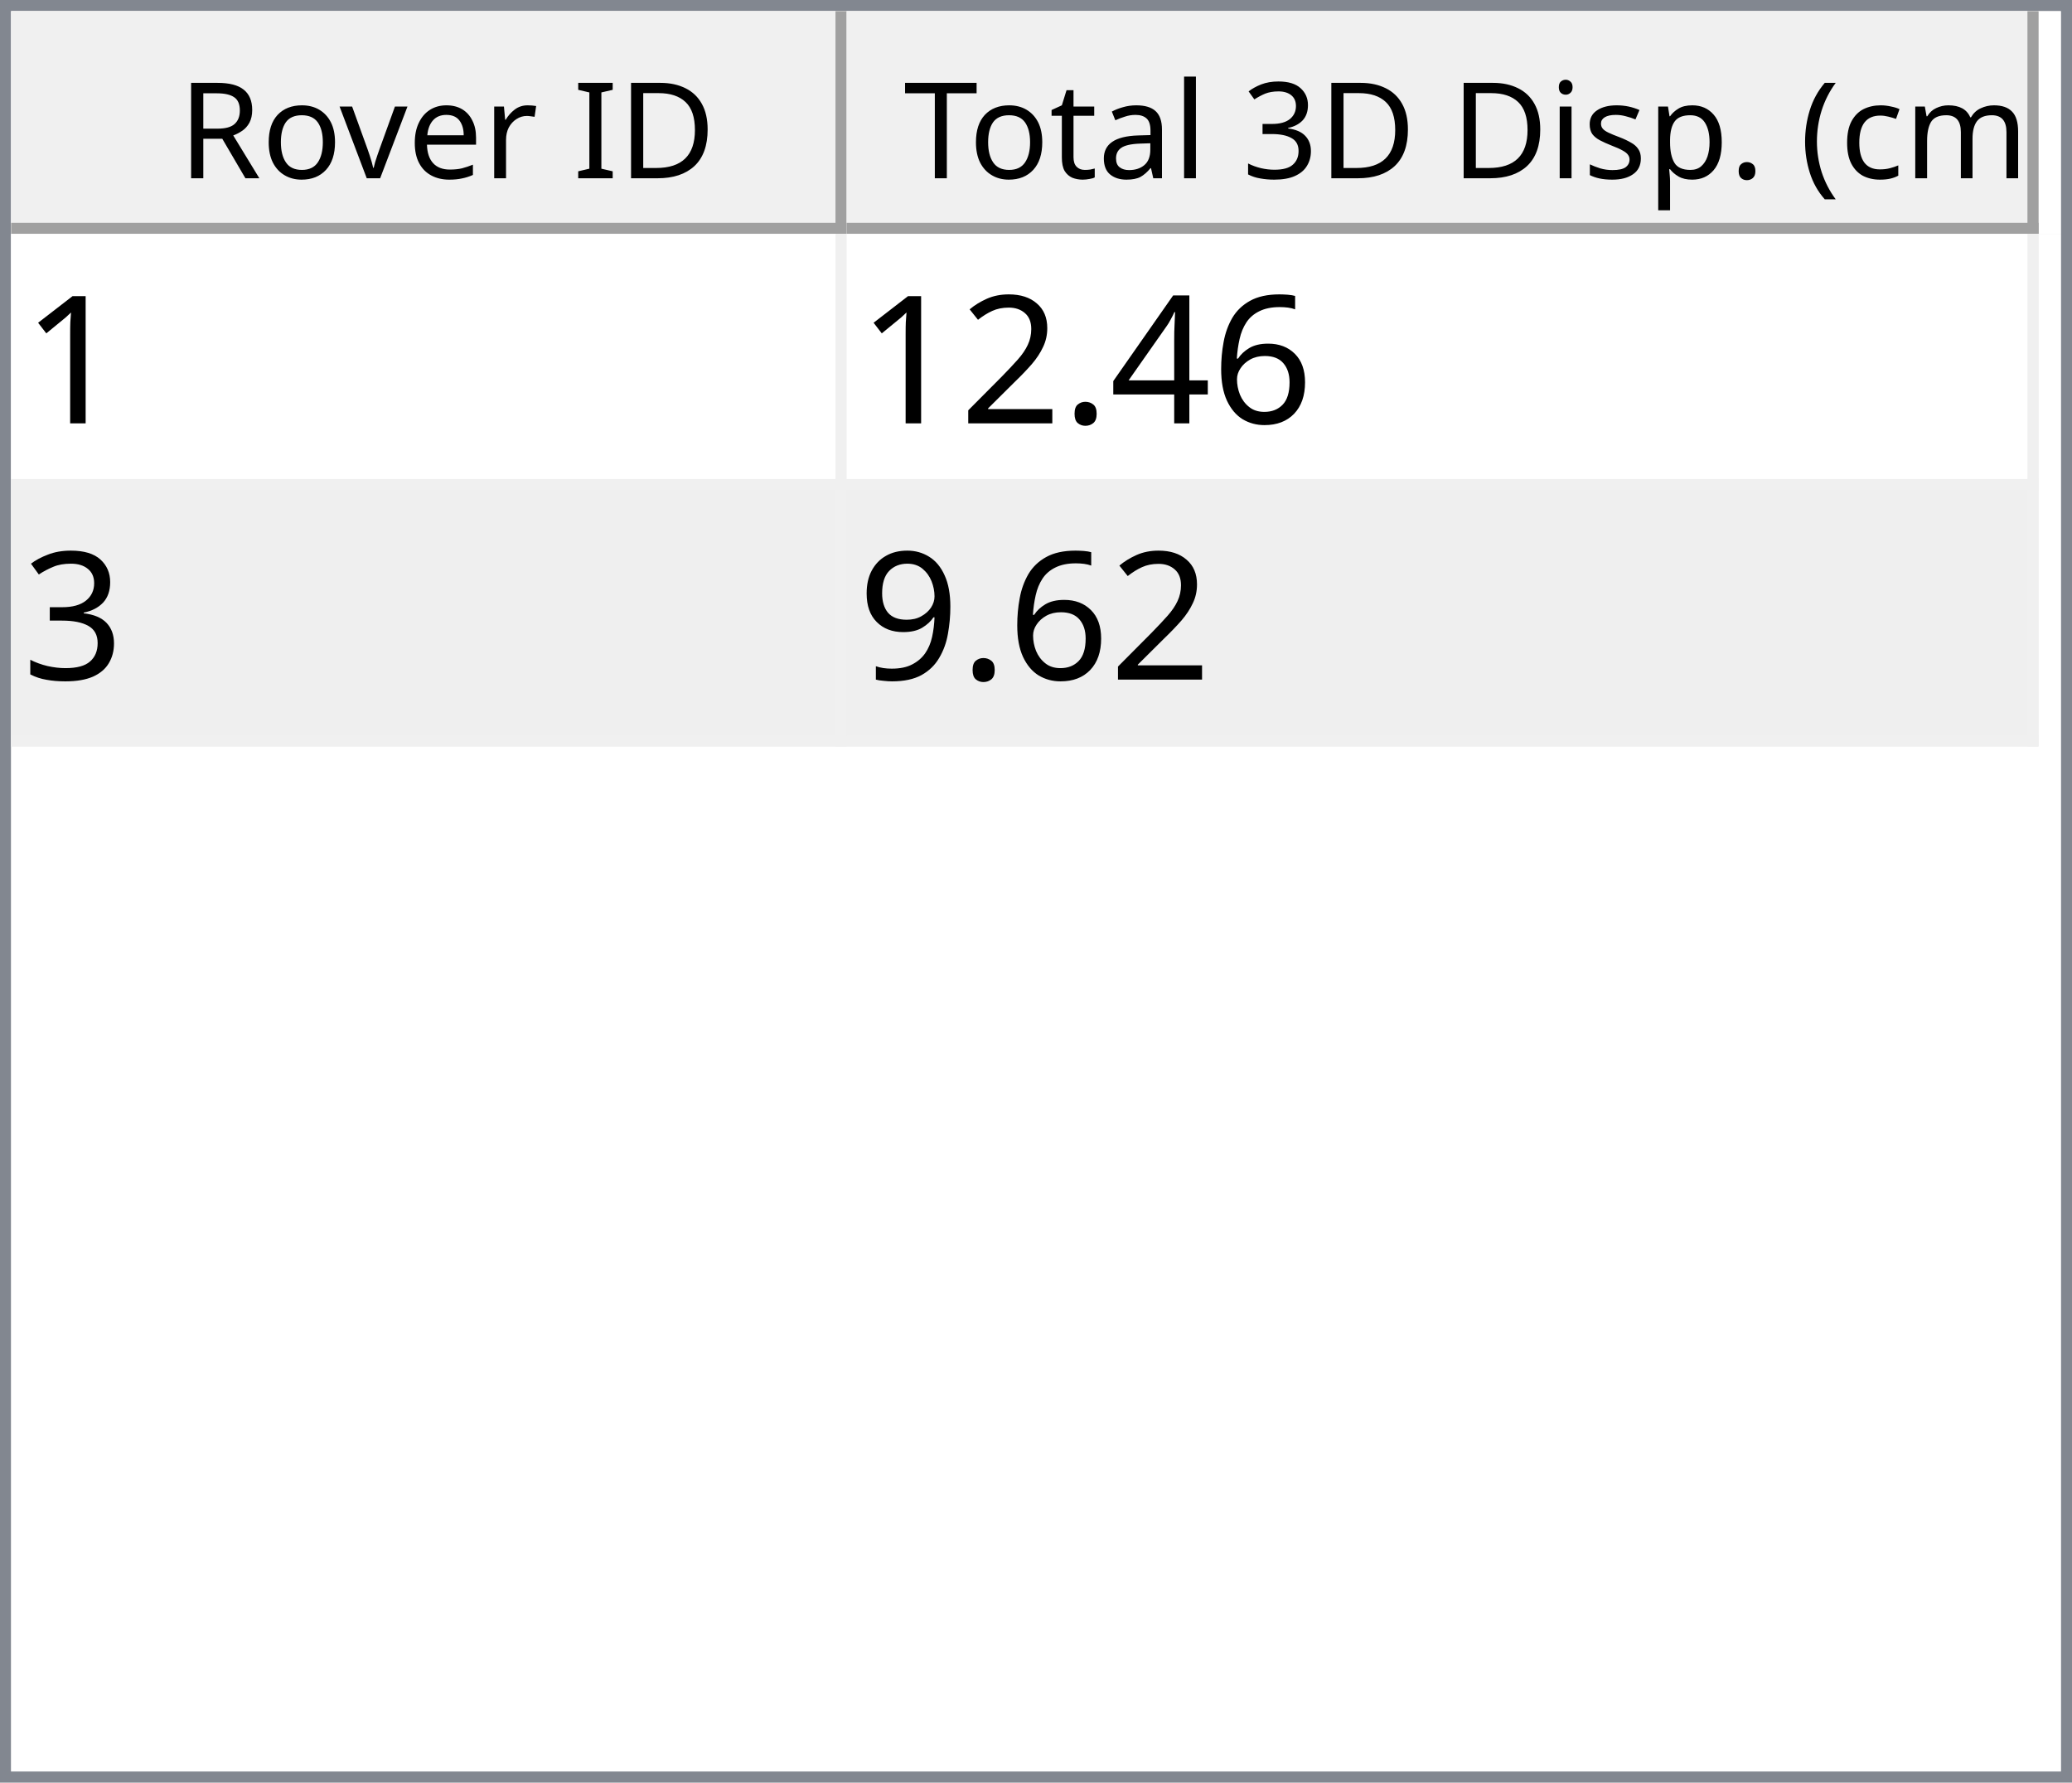
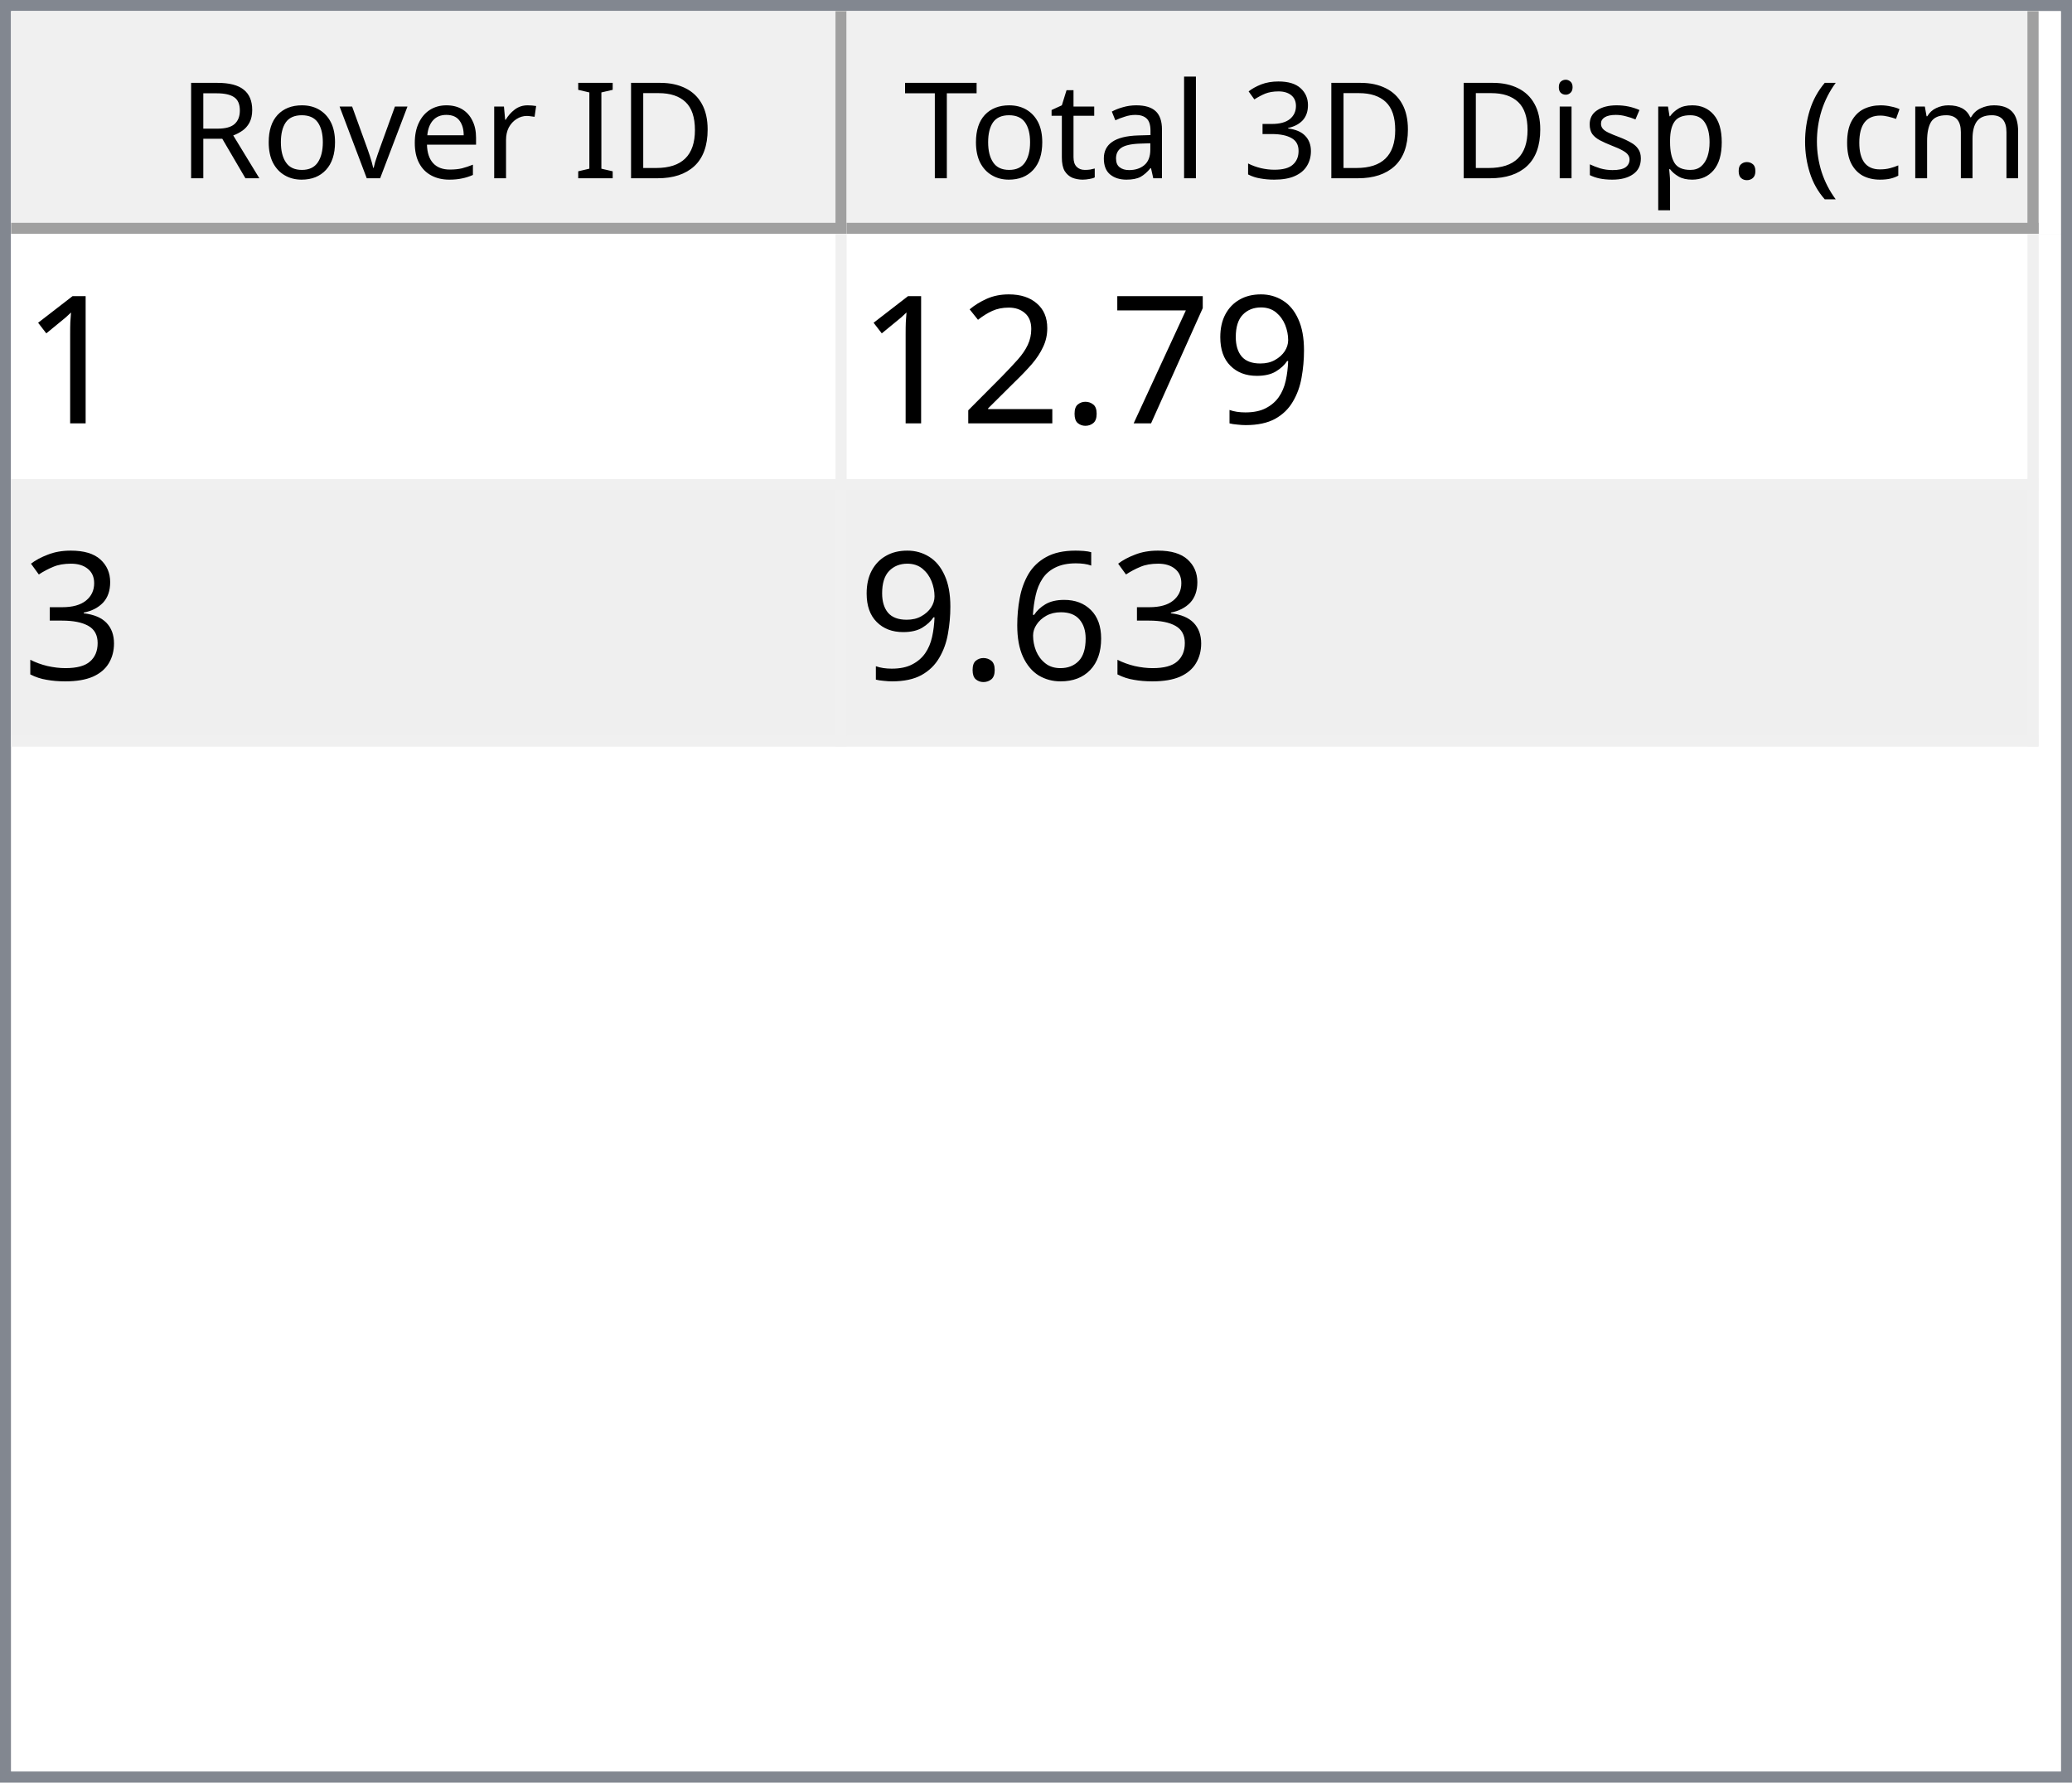
<svg xmlns="http://www.w3.org/2000/svg" style="fill-opacity:1; color-rendering:auto; color-interpolation:auto; text-rendering:auto; stroke:black; stroke-linecap:square; stroke-miterlimit:10; shape-rendering:auto; stroke-opacity:1; fill:black; stroke-dasharray:none; font-weight:normal; stroke-width:1; font-family:'Dialog'; font-style:normal; stroke-linejoin:miter; font-size:12px; stroke-dashoffset:0; image-rendering:auto;" width="186" height="160">
  <defs id="genericDefs" />
  <g>
    <defs id="defs1">
      <clipPath clipPathUnits="userSpaceOnUse" id="clipPath1">
        <path d="M0 0 L186 0 L186 160 L0 160 L0 0 Z" />
      </clipPath>
      <clipPath clipPathUnits="userSpaceOnUse" id="clipPath2">
        <path d="M0 0 L0 160 L186 160 L186 0 Z" />
      </clipPath>
      <clipPath clipPathUnits="userSpaceOnUse" id="clipPath3">
        <path d="M0 0 L0 20 L184 20 L184 0 Z" />
      </clipPath>
      <clipPath clipPathUnits="userSpaceOnUse" id="clipPath4">
        <path d="M0 0 L0 20 L75 20 L75 0 Z" />
      </clipPath>
      <clipPath clipPathUnits="userSpaceOnUse" id="clipPath5">
        <path d="M1 1 L1 19 L74 19 L74 1 Z" />
      </clipPath>
      <clipPath clipPathUnits="userSpaceOnUse" id="clipPath6">
        <path d="M0 0 L0 18 L73 18 L73 0 Z" />
      </clipPath>
      <clipPath clipPathUnits="userSpaceOnUse" id="clipPath7">
        <path d="M-0.5 -0.5 L-0.5 19.5 L74.5 19.5 L74.5 -0.5 Z" />
      </clipPath>
      <clipPath clipPathUnits="userSpaceOnUse" id="clipPath8">
        <path d="M0 0 L0 20 L107 20 L107 0 Z" />
      </clipPath>
      <clipPath clipPathUnits="userSpaceOnUse" id="clipPath9">
        <path d="M1 1 L1 19 L106 19 L106 1 Z" />
      </clipPath>
      <clipPath clipPathUnits="userSpaceOnUse" id="clipPath10">
        <path d="M0 0 L0 18 L105 18 L105 0 Z" />
      </clipPath>
      <clipPath clipPathUnits="userSpaceOnUse" id="clipPath11">
        <path d="M-0.5 -0.5 L-0.5 19.5 L106.5 19.5 L106.5 -0.5 Z" />
      </clipPath>
      <clipPath clipPathUnits="userSpaceOnUse" id="clipPath12">
        <path d="M0 0 L0 138 L184 138 L184 0 Z" />
      </clipPath>
      <clipPath clipPathUnits="userSpaceOnUse" id="clipPath13">
        <path d="M0 0 L0 46 L182 46 L182 0 Z" />
      </clipPath>
      <clipPath clipPathUnits="userSpaceOnUse" id="clipPath14">
        <path d="M-0.5 -0.5 L-0.5 45.5 L181.5 45.5 L181.5 -0.5 Z" />
      </clipPath>
      <clipPath clipPathUnits="userSpaceOnUse" id="clipPath15">
        <path d="M0 0 L0 22 L74 22 L74 0 Z" />
      </clipPath>
      <clipPath clipPathUnits="userSpaceOnUse" id="clipPath16">
        <path d="M0 0 L0 22 L106 22 L106 0 Z" />
      </clipPath>
      <font horiz-adv-x="64.551" id="font1">
        <font-face ascent="107.91" descent="25.098" units-per-em="100" style="font-style:normal; font-family:Segoe UI; font-weight:normal;" />
        <missing-glyph horiz-adv-x="64.551" d="M8.109 0 L8.109 68.266 L56.453 68.266 L56.453 0 L8.109 0 ZM15.328 7.234 L49.219 7.234 L49.219 61.031 L15.328 61.031 L15.328 7.234 Z" />
        <glyph unicode="D" horiz-adv-x="70.117" d="M9.188 0 L9.188 70.016 L28.516 70.016 Q65.531 70.016 65.531 35.891 Q65.531 19.672 55.25 9.836 Q44.969 0 27.734 0 L9.188 0 ZM17.391 62.594 L17.391 7.422 L27.828 7.422 Q41.609 7.422 49.273 14.797 Q56.938 22.172 56.938 35.688 Q56.938 62.594 28.328 62.594 L17.391 62.594 Z" />
        <glyph unicode="I" horiz-adv-x="26.611" d="M17.391 0 L9.188 0 L9.188 70.016 L17.391 70.016 L17.391 0 Z" />
        <glyph unicode=" " horiz-adv-x="27.393" d="" />
        <glyph unicode="r" horiz-adv-x="34.766" d="M34.188 41.891 Q32.078 43.5 28.125 43.5 Q23 43.5 19.555 38.672 Q16.109 33.844 16.109 25.484 L16.109 0 L8.109 0 L8.109 50 L16.109 50 L16.109 39.703 L16.312 39.703 Q18.016 44.969 21.531 47.922 Q25.047 50.875 29.391 50.875 Q32.516 50.875 34.188 50.203 L34.188 41.891 Z" />
        <glyph unicode="e" horiz-adv-x="52.295" d="M48.297 23 L12.984 23 Q13.188 14.656 17.484 10.109 Q21.781 5.562 29.297 5.562 Q37.75 5.562 44.828 11.141 L44.828 3.609 Q38.234 -1.172 27.391 -1.172 Q16.797 -1.172 10.742 5.641 Q4.688 12.453 4.688 24.812 Q4.688 36.469 11.305 43.82 Q17.922 51.172 27.734 51.172 Q37.547 51.172 42.922 44.828 Q48.297 38.484 48.297 27.203 L48.297 23 ZM40.094 29.781 Q40.047 36.719 36.75 40.578 Q33.453 44.438 27.594 44.438 Q21.922 44.438 17.969 40.383 Q14.016 36.328 13.094 29.781 L40.094 29.781 Z" />
        <glyph unicode="v" horiz-adv-x="47.9" d="M47.406 50 L27.484 0 L19.625 0 L0.688 50 L9.469 50 L22.172 13.672 Q23.578 9.672 23.922 6.688 L24.125 6.688 Q24.609 10.453 25.688 13.484 L38.969 50 L47.406 50 Z" />
        <glyph unicode="o" horiz-adv-x="58.594" d="M29 -1.172 Q17.922 -1.172 11.305 5.836 Q4.688 12.844 4.688 24.422 Q4.688 37.016 11.57 44.094 Q18.453 51.172 30.172 51.172 Q41.359 51.172 47.633 44.289 Q53.906 37.406 53.906 25.203 Q53.906 13.234 47.141 6.031 Q40.375 -1.172 29 -1.172 ZM29.594 44.438 Q21.875 44.438 17.383 39.188 Q12.891 33.938 12.891 24.703 Q12.891 15.828 17.43 10.695 Q21.969 5.562 29.594 5.562 Q37.359 5.562 41.531 10.594 Q45.703 15.625 45.703 24.906 Q45.703 34.281 41.531 39.359 Q37.359 44.438 29.594 44.438 Z" />
        <glyph unicode="R" horiz-adv-x="59.814" d="M59.375 0 L49.609 0 L37.891 19.625 Q36.281 22.359 34.766 24.289 Q33.25 26.219 31.664 27.438 Q30.078 28.656 28.25 29.219 Q26.422 29.781 24.125 29.781 L17.391 29.781 L17.391 0 L9.188 0 L9.188 70.016 L30.078 70.016 Q34.672 70.016 38.555 68.867 Q42.438 67.719 45.289 65.375 Q48.141 63.031 49.758 59.547 Q51.375 56.062 51.375 51.375 Q51.375 47.703 50.273 44.656 Q49.172 41.609 47.148 39.211 Q45.125 36.812 42.266 35.133 Q39.406 33.453 35.844 32.516 L35.844 32.328 Q37.594 31.547 38.891 30.547 Q40.188 29.547 41.359 28.18 Q42.531 26.812 43.68 25.078 Q44.828 23.344 46.234 21.047 L59.375 0 ZM17.391 62.594 L17.391 37.203 L28.516 37.203 Q31.594 37.203 34.203 38.133 Q36.812 39.062 38.719 40.797 Q40.625 42.531 41.703 45.047 Q42.781 47.562 42.781 50.688 Q42.781 56.297 39.141 59.445 Q35.5 62.594 28.609 62.594 L17.391 62.594 Z" />
        <glyph unicode=")" horiz-adv-x="30.176" d="M8.297 -15.922 L1.172 -15.922 Q16.406 2.344 16.406 26.812 Q16.406 51.469 1.078 70.016 L8.297 70.016 Q23.531 52.156 23.531 26.703 Q23.531 1.375 8.297 -15.922 Z" />
        <glyph unicode="m" horiz-adv-x="86.133" d="M79.109 0 L71.094 0 L71.094 28.719 Q71.094 37.016 68.531 40.727 Q65.969 44.438 59.906 44.438 Q54.781 44.438 51.195 39.75 Q47.609 35.062 47.609 28.516 L47.609 0 L39.594 0 L39.594 29.688 Q39.594 44.438 28.219 44.438 Q22.953 44.438 19.531 40.016 Q16.109 35.594 16.109 28.516 L16.109 0 L8.109 0 L8.109 50 L16.109 50 L16.109 42.094 L16.312 42.094 Q21.625 51.172 31.844 51.172 Q36.969 51.172 40.773 48.312 Q44.578 45.453 46 40.828 Q51.562 51.172 62.594 51.172 Q79.109 51.172 79.109 30.812 L79.109 0 Z" />
        <glyph unicode="c" horiz-adv-x="46.191" d="M42.188 2.297 Q36.422 -1.172 28.516 -1.172 Q17.828 -1.172 11.258 5.789 Q4.688 12.75 4.688 23.828 Q4.688 36.188 11.766 43.68 Q18.844 51.172 30.672 51.172 Q37.25 51.172 42.281 48.734 L42.281 40.531 Q36.719 44.438 30.375 44.438 Q22.703 44.438 17.797 38.945 Q12.891 33.453 12.891 24.516 Q12.891 15.719 17.508 10.641 Q22.125 5.562 29.891 5.562 Q36.422 5.562 42.188 9.906 L42.188 2.297 Z" />
        <glyph unicode="(" horiz-adv-x="30.176" d="M29.109 -15.922 L21.969 -15.922 Q6.844 1.375 6.844 26.703 Q6.844 52.156 21.969 70.016 L29.203 70.016 Q13.875 51.469 13.875 26.812 Q13.875 2.344 29.109 -15.922 Z" />
        <glyph unicode="." horiz-adv-x="21.68" d="M10.891 -1.078 Q8.641 -1.078 7.055 0.539 Q5.469 2.156 5.469 4.391 Q5.469 6.641 7.055 8.273 Q8.641 9.906 10.891 9.906 Q13.188 9.906 14.797 8.273 Q16.406 6.641 16.406 4.391 Q16.406 2.156 14.797 0.539 Q13.188 -1.078 10.891 -1.078 Z" />
        <glyph unicode="p" horiz-adv-x="58.789" d="M16.312 7.234 L16.109 7.234 L16.109 -23 L8.109 -23 L8.109 50 L16.109 50 L16.109 41.219 L16.312 41.219 Q22.219 51.172 33.594 51.172 Q43.266 51.172 48.688 44.461 Q54.109 37.75 54.109 26.469 Q54.109 13.922 48 6.375 Q41.891 -1.172 31.297 -1.172 Q21.578 -1.172 16.312 7.234 ZM16.109 27.391 L16.109 20.406 Q16.109 14.203 20.141 9.883 Q24.172 5.562 30.375 5.562 Q37.641 5.562 41.773 11.133 Q45.906 16.703 45.906 26.609 Q45.906 34.969 42.047 39.703 Q38.188 44.438 31.594 44.438 Q24.609 44.438 20.359 39.578 Q16.109 34.719 16.109 27.391 Z" />
        <glyph unicode="s" horiz-adv-x="42.432" d="M5.078 1.812 L5.078 10.406 Q11.625 5.562 19.484 5.562 Q30.031 5.562 30.031 12.594 Q30.031 14.594 29.125 15.992 Q28.219 17.391 26.68 18.461 Q25.141 19.531 23.07 20.383 Q21 21.234 18.609 22.172 Q15.281 23.484 12.766 24.828 Q10.25 26.172 8.57 27.859 Q6.891 29.547 6.031 31.695 Q5.172 33.844 5.172 36.719 Q5.172 40.234 6.789 42.945 Q8.406 45.656 11.086 47.484 Q13.766 49.312 17.211 50.242 Q20.656 51.172 24.312 51.172 Q30.812 51.172 35.938 48.922 L35.938 40.828 Q30.422 44.438 23.25 44.438 Q21 44.438 19.195 43.922 Q17.391 43.406 16.094 42.477 Q14.797 41.547 14.086 40.258 Q13.375 38.969 13.375 37.406 Q13.375 35.453 14.086 34.133 Q14.797 32.812 16.164 31.789 Q17.531 30.766 19.484 29.938 Q21.438 29.109 23.922 28.125 Q27.25 26.859 29.883 25.516 Q32.516 24.172 34.375 22.484 Q36.234 20.797 37.234 18.602 Q38.234 16.406 38.234 13.375 Q38.234 9.672 36.602 6.938 Q34.969 4.203 32.234 2.398 Q29.5 0.594 25.93 -0.289 Q22.359 -1.172 18.453 -1.172 Q10.75 -1.172 5.078 1.812 Z" />
        <glyph unicode="i" horiz-adv-x="24.219" d="M12.203 62.703 Q10.062 62.703 8.547 64.164 Q7.031 65.625 7.031 67.875 Q7.031 70.125 8.547 71.609 Q10.062 73.094 12.203 73.094 Q14.406 73.094 15.945 71.609 Q17.484 70.125 17.484 67.875 Q17.484 65.719 15.945 64.211 Q14.406 62.703 12.203 62.703 ZM16.109 0 L8.109 0 L8.109 50 L16.109 50 L16.109 0 Z" />
        <glyph unicode="3" horiz-adv-x="53.906" d="M46.531 19.828 Q46.531 15.094 44.75 11.211 Q42.969 7.328 39.719 4.57 Q36.469 1.812 31.93 0.297 Q27.391 -1.219 21.922 -1.219 Q11.922 -1.219 6 2.594 L6 11.188 Q13.094 5.609 22.219 5.609 Q25.875 5.609 28.828 6.539 Q31.781 7.469 33.906 9.227 Q36.031 10.984 37.18 13.477 Q38.328 15.969 38.328 19.094 Q38.328 32.812 18.797 32.812 L12.984 32.812 L12.984 39.594 L18.5 39.594 Q35.797 39.594 35.797 52.484 Q35.797 64.406 22.609 64.406 Q15.188 64.406 8.688 59.422 L8.688 67.188 Q15.375 71.188 24.609 71.188 Q29 71.188 32.57 69.969 Q36.141 68.75 38.68 66.555 Q41.219 64.359 42.609 61.281 Q44 58.203 44 54.5 Q44 40.672 30.031 36.719 L30.031 36.531 Q33.594 36.141 36.625 34.797 Q39.656 33.453 41.852 31.305 Q44.047 29.156 45.289 26.25 Q46.531 23.344 46.531 19.828 Z" />
        <glyph unicode="l" horiz-adv-x="24.219" d="M16.109 0 L8.109 0 L8.109 74.031 L16.109 74.031 L16.109 0 Z" />
        <glyph unicode="a" horiz-adv-x="50.879" d="M43.891 0 L35.891 0 L35.891 7.812 L35.688 7.812 Q30.469 -1.172 20.312 -1.172 Q12.844 -1.172 8.617 2.781 Q4.391 6.734 4.391 13.281 Q4.391 27.297 20.906 29.594 L35.891 31.688 Q35.891 44.438 25.594 44.438 Q16.547 44.438 9.281 38.281 L9.281 46.484 Q16.656 51.172 26.266 51.172 Q43.891 51.172 43.891 32.516 L43.891 0 ZM35.891 25.297 L23.828 23.641 Q18.266 22.859 15.43 20.875 Q12.594 18.891 12.594 13.875 Q12.594 10.203 15.211 7.883 Q17.828 5.562 22.172 5.562 Q28.125 5.562 32.008 9.742 Q35.891 13.922 35.891 20.312 L35.891 25.297 Z" />
        <glyph unicode="t" horiz-adv-x="33.887" d="M31.297 0.484 Q28.469 -1.078 23.828 -1.078 Q10.688 -1.078 10.688 13.578 L10.688 43.172 L2.094 43.172 L2.094 50 L10.688 50 L10.688 62.203 L18.703 64.797 L18.703 50 L31.297 50 L31.297 43.172 L18.703 43.172 L18.703 14.984 Q18.703 9.969 20.414 7.82 Q22.125 5.672 26.078 5.672 Q29.109 5.672 31.297 7.328 L31.297 0.484 Z" />
        <glyph unicode="T" horiz-adv-x="52.393" d="M50.594 62.594 L30.375 62.594 L30.375 0 L22.172 0 L22.172 62.594 L2 62.594 L2 70.016 L50.594 70.016 L50.594 62.594 Z" />
      </font>
      <font horiz-adv-x="75.0" id="font2">
        <font-face ascent="100.537" descent="21.973" units-per-em="100" style="font-style:normal; font-family:sans-serif; font-weight:normal;" />
        <missing-glyph horiz-adv-x="75.0" d="M12.5 0 L12.5 62.5 L62.5 62.5 L62.5 0 L12.5 0 ZM14.062 1.562 L60.938 1.562 L60.938 60.938 L14.062 60.938 L14.062 1.562 Z" />
        <glyph unicode="1" horiz-adv-x="55.615" d="M37.25 0 L28.469 0 L28.469 56 Q25.297 52.984 20.141 49.953 Q14.984 46.922 10.891 45.406 L10.891 53.906 Q18.266 57.375 23.781 62.305 Q29.297 67.234 31.594 71.875 L37.25 71.875 L37.25 0 Z" />
-         <glyph unicode="6" horiz-adv-x="55.615" d="M49.75 54.047 L41.016 53.375 Q39.844 58.547 37.703 60.891 Q34.125 64.656 28.906 64.656 Q24.703 64.656 21.531 62.312 Q17.391 59.281 14.992 53.469 Q12.594 47.656 12.5 36.922 Q15.672 41.75 20.266 44.094 Q24.859 46.438 29.891 46.438 Q38.672 46.438 44.852 39.969 Q51.031 33.5 51.031 23.25 Q51.031 16.5 48.125 10.719 Q45.219 4.938 40.141 1.859 Q35.062 -1.219 28.609 -1.219 Q17.625 -1.219 10.695 6.859 Q3.766 14.938 3.766 33.5 Q3.766 54.25 11.422 63.672 Q18.109 71.875 29.438 71.875 Q37.891 71.875 43.289 67.141 Q48.688 62.406 49.75 54.047 ZM13.875 23.188 Q13.875 18.656 15.797 14.508 Q17.719 10.359 21.188 8.18 Q24.656 6 28.469 6 Q34.031 6 38.039 10.492 Q42.047 14.984 42.047 22.703 Q42.047 30.125 38.086 34.398 Q34.125 38.672 28.125 38.672 Q22.172 38.672 18.023 34.398 Q13.875 30.125 13.875 23.188 Z" />
-         <glyph unicode="4" horiz-adv-x="55.615" d="M32.328 0 L32.328 17.141 L1.266 17.141 L1.266 25.203 L33.938 71.578 L41.109 71.578 L41.109 25.203 L50.781 25.203 L50.781 17.141 L41.109 17.141 L41.109 0 L32.328 0 ZM32.328 25.203 L32.328 57.469 L9.906 25.203 L32.328 25.203 Z" />
+         <glyph unicode="9" horiz-adv-x="55.615" d="M5.469 16.547 L13.922 17.328 Q14.984 11.375 18.016 8.688 Q21.047 6 25.781 6 Q29.828 6 32.883 7.859 Q35.938 9.719 37.891 12.82 Q39.844 15.922 41.164 21.195 Q42.484 26.469 42.484 31.938 Q42.484 32.516 42.438 33.688 Q39.797 29.5 35.234 26.883 Q30.672 24.266 25.344 24.266 Q16.453 24.266 10.305 30.711 Q4.156 37.156 4.156 47.703 Q4.156 58.594 10.578 65.234 Q17 71.875 26.656 71.875 Q33.641 71.875 39.43 68.117 Q45.219 64.359 48.219 57.398 Q51.219 50.438 51.219 37.25 Q51.219 23.531 48.242 15.406 Q45.266 7.281 39.383 3.031 Q33.5 -1.219 25.594 -1.219 Q17.188 -1.219 11.867 3.445 Q6.547 8.109 5.469 16.547 ZM41.453 48.141 Q41.453 55.719 37.43 60.156 Q33.406 64.594 27.734 64.594 Q21.875 64.594 17.531 59.812 Q13.188 55.031 13.188 47.406 Q13.188 40.578 17.312 36.305 Q21.438 32.031 27.484 32.031 Q33.594 32.031 37.523 36.305 Q41.453 40.578 41.453 48.141 Z" />
+         <glyph unicode="7" horiz-adv-x="55.615" d="M4.734 62.203 L4.734 70.656 L51.078 70.656 L51.078 63.812 Q44.234 56.547 37.523 44.484 Q30.812 32.422 27.156 19.672 Q24.516 10.688 23.781 0 L14.75 0 Q14.891 8.453 18.062 20.414 Q21.234 32.375 27.172 43.484 Q33.109 54.594 39.797 62.203 L4.734 62.203 Z" />
        <glyph unicode="." horiz-adv-x="27.783" d="M9.078 0 L9.078 10.016 L19.094 10.016 L19.094 0 L9.078 0 Z" />
        <glyph unicode="2" horiz-adv-x="55.615" d="M50.344 8.453 L50.344 0 L3.031 0 Q2.938 3.172 4.047 6.109 Q5.859 10.938 9.836 15.625 Q13.812 20.312 21.344 26.469 Q33.016 36.031 37.117 41.625 Q41.219 47.219 41.219 52.203 Q41.219 57.422 37.477 61.008 Q33.734 64.594 27.734 64.594 Q21.391 64.594 17.578 60.789 Q13.766 56.984 13.719 50.25 L4.688 51.172 Q5.609 61.281 11.664 66.578 Q17.719 71.875 27.938 71.875 Q38.234 71.875 44.242 66.164 Q50.25 60.453 50.25 52 Q50.25 47.703 48.492 43.555 Q46.734 39.406 42.656 34.812 Q38.578 30.219 29.109 22.219 Q21.188 15.578 18.945 13.211 Q16.703 10.844 15.234 8.453 L50.344 8.453 Z" />
        <glyph unicode="3" horiz-adv-x="55.615" d="M4.203 18.891 L12.984 20.062 Q14.5 12.594 18.141 9.297 Q21.781 6 27 6 Q33.203 6 37.477 10.297 Q41.75 14.594 41.75 20.953 Q41.75 27 37.797 30.93 Q33.844 34.859 27.734 34.859 Q25.25 34.859 21.531 33.891 L22.516 41.609 Q23.391 41.5 23.922 41.5 Q29.547 41.5 34.039 44.43 Q38.531 47.359 38.531 53.469 Q38.531 58.297 35.258 61.477 Q31.984 64.656 26.812 64.656 Q21.688 64.656 18.266 61.43 Q14.844 58.203 13.875 51.766 L5.078 53.328 Q6.688 62.156 12.398 67.016 Q18.109 71.875 26.609 71.875 Q32.469 71.875 37.398 69.359 Q42.328 66.844 44.945 62.5 Q47.562 58.156 47.562 53.266 Q47.562 48.641 45.07 44.828 Q42.578 41.016 37.703 38.766 Q44.047 37.312 47.562 32.695 Q51.078 28.078 51.078 21.141 Q51.078 11.766 44.242 5.25 Q37.406 -1.266 26.953 -1.266 Q17.531 -1.266 11.305 4.352 Q5.078 9.969 4.203 18.891 Z" />
-         <glyph unicode="9" horiz-adv-x="55.615" d="M5.469 16.547 L13.922 17.328 Q14.984 11.375 18.016 8.688 Q21.047 6 25.781 6 Q29.828 6 32.883 7.859 Q35.938 9.719 37.891 12.82 Q39.844 15.922 41.164 21.195 Q42.484 26.469 42.484 31.938 Q42.484 32.516 42.438 33.688 Q39.797 29.5 35.234 26.883 Q30.672 24.266 25.344 24.266 Q16.453 24.266 10.305 30.711 Q4.156 37.156 4.156 47.703 Q4.156 58.594 10.578 65.234 Q17 71.875 26.656 71.875 Q33.641 71.875 39.43 68.117 Q45.219 64.359 48.219 57.398 Q51.219 50.438 51.219 37.25 Q51.219 23.531 48.242 15.406 Q45.266 7.281 39.383 3.031 Q33.5 -1.219 25.594 -1.219 Q17.188 -1.219 11.867 3.445 Q6.547 8.109 5.469 16.547 ZM41.453 48.141 Q41.453 55.719 37.43 60.156 Q33.406 64.594 27.734 64.594 Q21.875 64.594 17.531 59.812 Q13.188 55.031 13.188 47.406 Q13.188 40.578 17.312 36.305 Q21.438 32.031 27.484 32.031 Q33.594 32.031 37.523 36.305 Q41.453 40.578 41.453 48.141 Z" />
+         <glyph unicode="6" horiz-adv-x="55.615" d="M49.75 54.047 L41.016 53.375 Q39.844 58.547 37.703 60.891 Q34.125 64.656 28.906 64.656 Q24.703 64.656 21.531 62.312 Q17.391 59.281 14.992 53.469 Q12.594 47.656 12.5 36.922 Q15.672 41.75 20.266 44.094 Q24.859 46.438 29.891 46.438 Q38.672 46.438 44.852 39.969 Q51.031 33.5 51.031 23.25 Q51.031 16.5 48.125 10.719 Q45.219 4.938 40.141 1.859 Q35.062 -1.219 28.609 -1.219 Q17.625 -1.219 10.695 6.859 Q3.766 14.938 3.766 33.5 Q3.766 54.25 11.422 63.672 Q18.109 71.875 29.438 71.875 Q37.891 71.875 43.289 67.141 Q48.688 62.406 49.75 54.047 ZM13.875 23.188 Q13.875 18.656 15.797 14.508 Q17.719 10.359 21.188 8.18 Q24.656 6 28.469 6 Q34.031 6 38.039 10.492 Q42.047 14.984 42.047 22.703 Q42.047 30.125 38.086 34.398 Q34.125 38.672 28.125 38.672 Q22.172 38.672 18.023 34.398 Q13.875 30.125 13.875 23.188 Z" />
      </font>
    </defs>
    <g style="fill:white; stroke:white;">
      <rect x="0" y="0" width="186" style="clip-path:url(#clipPath1); stroke:none;" height="160" />
    </g>
    <g style="fill:white; text-rendering:optimizeSpeed; color-rendering:optimizeSpeed; image-rendering:optimizeSpeed; shape-rendering:crispEdges; stroke:white; color-interpolation:sRGB;">
      <rect x="0" width="186" height="160" y="0" style="stroke:none;" />
      <path style="stroke:none;" d="M0 160 L186 160 L186 0 L0 0 Z" />
    </g>
    <g style="fill:rgb(240,240,240); font-family:'Segoe UI'; stroke:rgb(240,240,240);">
      <rect x="0" y="0" width="186" style="clip-path:url(#clipPath2); stroke:none;" height="160" />
    </g>
    <g style="fill:rgb(130,135,144); font-family:'Segoe UI'; stroke:rgb(130,135,144);">
      <path d="M0 0 L186 0 L186 160 L0 160 L0 0 ZM1 1 L185 1 L185 159 L1 159 L1 1 Z" style="fill-rule:evenodd; clip-path:url(#clipPath2); stroke:none;" />
    </g>
    <g style="fill:white; font-family:'Segoe UI'; stroke:white;" transform="translate(1,1)">
      <rect x="0" y="0" width="184" style="clip-path:url(#clipPath3); stroke:none;" height="20" />
    </g>
    <g style="fill:rgb(240,240,240); font-family:'Segoe UI'; stroke:rgb(240,240,240);" transform="translate(1,1)">
      <rect x="0" y="0" width="75" style="clip-path:url(#clipPath4); stroke:none;" height="20" />
    </g>
    <g style="font-family:'Segoe UI';" transform="translate(2,2)">
      <text x="14" xml:space="preserve" y="14" style="clip-path:url(#clipPath6); stroke:none;">Rover ID</text>
    </g>
    <g style="fill:rgb(160,160,160); font-family:'Segoe UI'; stroke:rgb(160,160,160); stroke-linejoin:bevel;" transform="translate(1.5,1.5)">
      <line x1="74" x2="74" y1="0" style="fill:none; clip-path:url(#clipPath7);" y2="19" />
    </g>
    <g style="fill:rgb(160,160,160); font-family:'Segoe UI'; stroke:rgb(160,160,160); stroke-linejoin:bevel;" transform="matrix(1,0,0,1,1,1) translate(0.5,0.5)">
      <line x1="0" x2="74" y1="19" style="fill:none; clip-path:url(#clipPath7);" y2="19" />
    </g>
    <g style="fill:rgb(240,240,240); font-family:'Segoe UI'; stroke:rgb(240,240,240);" transform="translate(76,1)">
      <rect x="0" y="0" width="107" style="clip-path:url(#clipPath8); stroke:none;" height="20" />
    </g>
    <g style="font-family:'Segoe UI';" transform="translate(77,2)">
      <text x="1" xml:space="preserve" y="14" style="clip-path:url(#clipPath10); stroke:none;"> Total 3D Disp. (cm)</text>
    </g>
    <g style="fill:rgb(160,160,160); font-family:'Segoe UI'; stroke:rgb(160,160,160); stroke-linejoin:bevel;" transform="translate(76.5,1.5)">
      <line x1="106" x2="106" y1="0" style="fill:none; clip-path:url(#clipPath11);" y2="19" />
    </g>
    <g style="fill:rgb(160,160,160); font-family:'Segoe UI'; stroke:rgb(160,160,160); stroke-linejoin:bevel;" transform="matrix(1,0,0,1,76,1) translate(0.5,0.5)">
      <line x1="0" x2="106" y1="19" style="fill:none; clip-path:url(#clipPath11);" y2="19" />
    </g>
    <g style="fill:white; font-family:'Segoe UI'; stroke:white;" transform="translate(1,21)">
      <rect x="0" y="0" width="184" style="clip-path:url(#clipPath12); stroke:none;" height="138" />
    </g>
    <g style="fill:rgb(240,240,240); font-size:16px; font-family:sans-serif; stroke:rgb(240,240,240);" transform="translate(1,21)">
      <rect x="0" y="0" width="182" style="clip-path:url(#clipPath13); stroke:none;" height="46" />
      <line transform="translate(0.5,0.5)" x1="0" x2="181" y1="22" style="clip-path:url(#clipPath14); fill:none; stroke-linejoin:bevel;" y2="22" />
    </g>
    <g transform="matrix(1,0,0,1,1,21) translate(0.5,0.5)" style="fill:rgb(240,240,240); font-size:16px; font-family:sans-serif; stroke:rgb(240,240,240); stroke-linejoin:bevel;">
      <line x1="0" x2="181" y1="45" style="fill:none; clip-path:url(#clipPath14);" y2="45" />
    </g>
    <g transform="matrix(1,0,0,1,1,21) translate(0.5,0.5)" style="fill:rgb(240,240,240); font-size:16px; font-family:sans-serif; stroke:rgb(240,240,240); stroke-linejoin:bevel;">
      <line x1="74" x2="74" y1="0" style="fill:none; clip-path:url(#clipPath14);" y2="45" />
    </g>
    <g transform="matrix(1,0,0,1,1,21) translate(0.5,0.5)" style="fill:rgb(240,240,240); font-size:16px; font-family:sans-serif; stroke:rgb(240,240,240); stroke-linejoin:bevel;">
      <line x1="181" x2="181" y1="0" style="fill:none; clip-path:url(#clipPath14);" y2="45" />
    </g>
    <g style="fill:white; font-size:16px; font-family:sans-serif; stroke:white;" transform="matrix(1,0,0,1,1,21)">
      <rect x="0" y="0" width="74" style="clip-path:url(#clipPath15); stroke:none;" height="22" />
      <text x="1" y="17" style="fill:black; clip-path:url(#clipPath15); stroke:none;" xml:space="preserve">1</text>
    </g>
    <g style="fill:white; font-size:16px; font-family:sans-serif; stroke:white;" transform="matrix(1,0,0,1,1,21) translate(75,0)">
      <rect x="0" y="0" width="106" style="clip-path:url(#clipPath16); stroke:none;" height="22" />
-       <text x="1" y="17" style="fill:black; clip-path:url(#clipPath16); stroke:none;" xml:space="preserve">12.46</text>
+       <text x="1" y="17" style="fill:black; clip-path:url(#clipPath16); stroke:none;" xml:space="preserve">12.79</text>
    </g>
    <g style="fill:rgb(239,239,239); font-size:16px; font-family:sans-serif; stroke:rgb(239,239,239);" transform="matrix(1,0,0,1,1,21) translate(0,23)">
      <rect x="0" y="0" width="74" style="clip-path:url(#clipPath15); stroke:none;" height="22" />
      <text x="1" y="17" style="fill:black; clip-path:url(#clipPath15); stroke:none;" xml:space="preserve">3</text>
    </g>
    <g style="fill:rgb(239,239,239); font-size:16px; font-family:sans-serif; stroke:rgb(239,239,239);" transform="matrix(1,0,0,1,1,21) translate(75,23)">
      <rect x="0" y="0" width="106" style="clip-path:url(#clipPath16); stroke:none;" height="22" />
-       <text x="1" y="17" style="fill:black; clip-path:url(#clipPath16); stroke:none;" xml:space="preserve">9.62</text>
+       <text x="1" y="17" style="fill:black; clip-path:url(#clipPath16); stroke:none;" xml:space="preserve">9.63</text>
    </g>
  </g>
</svg>
